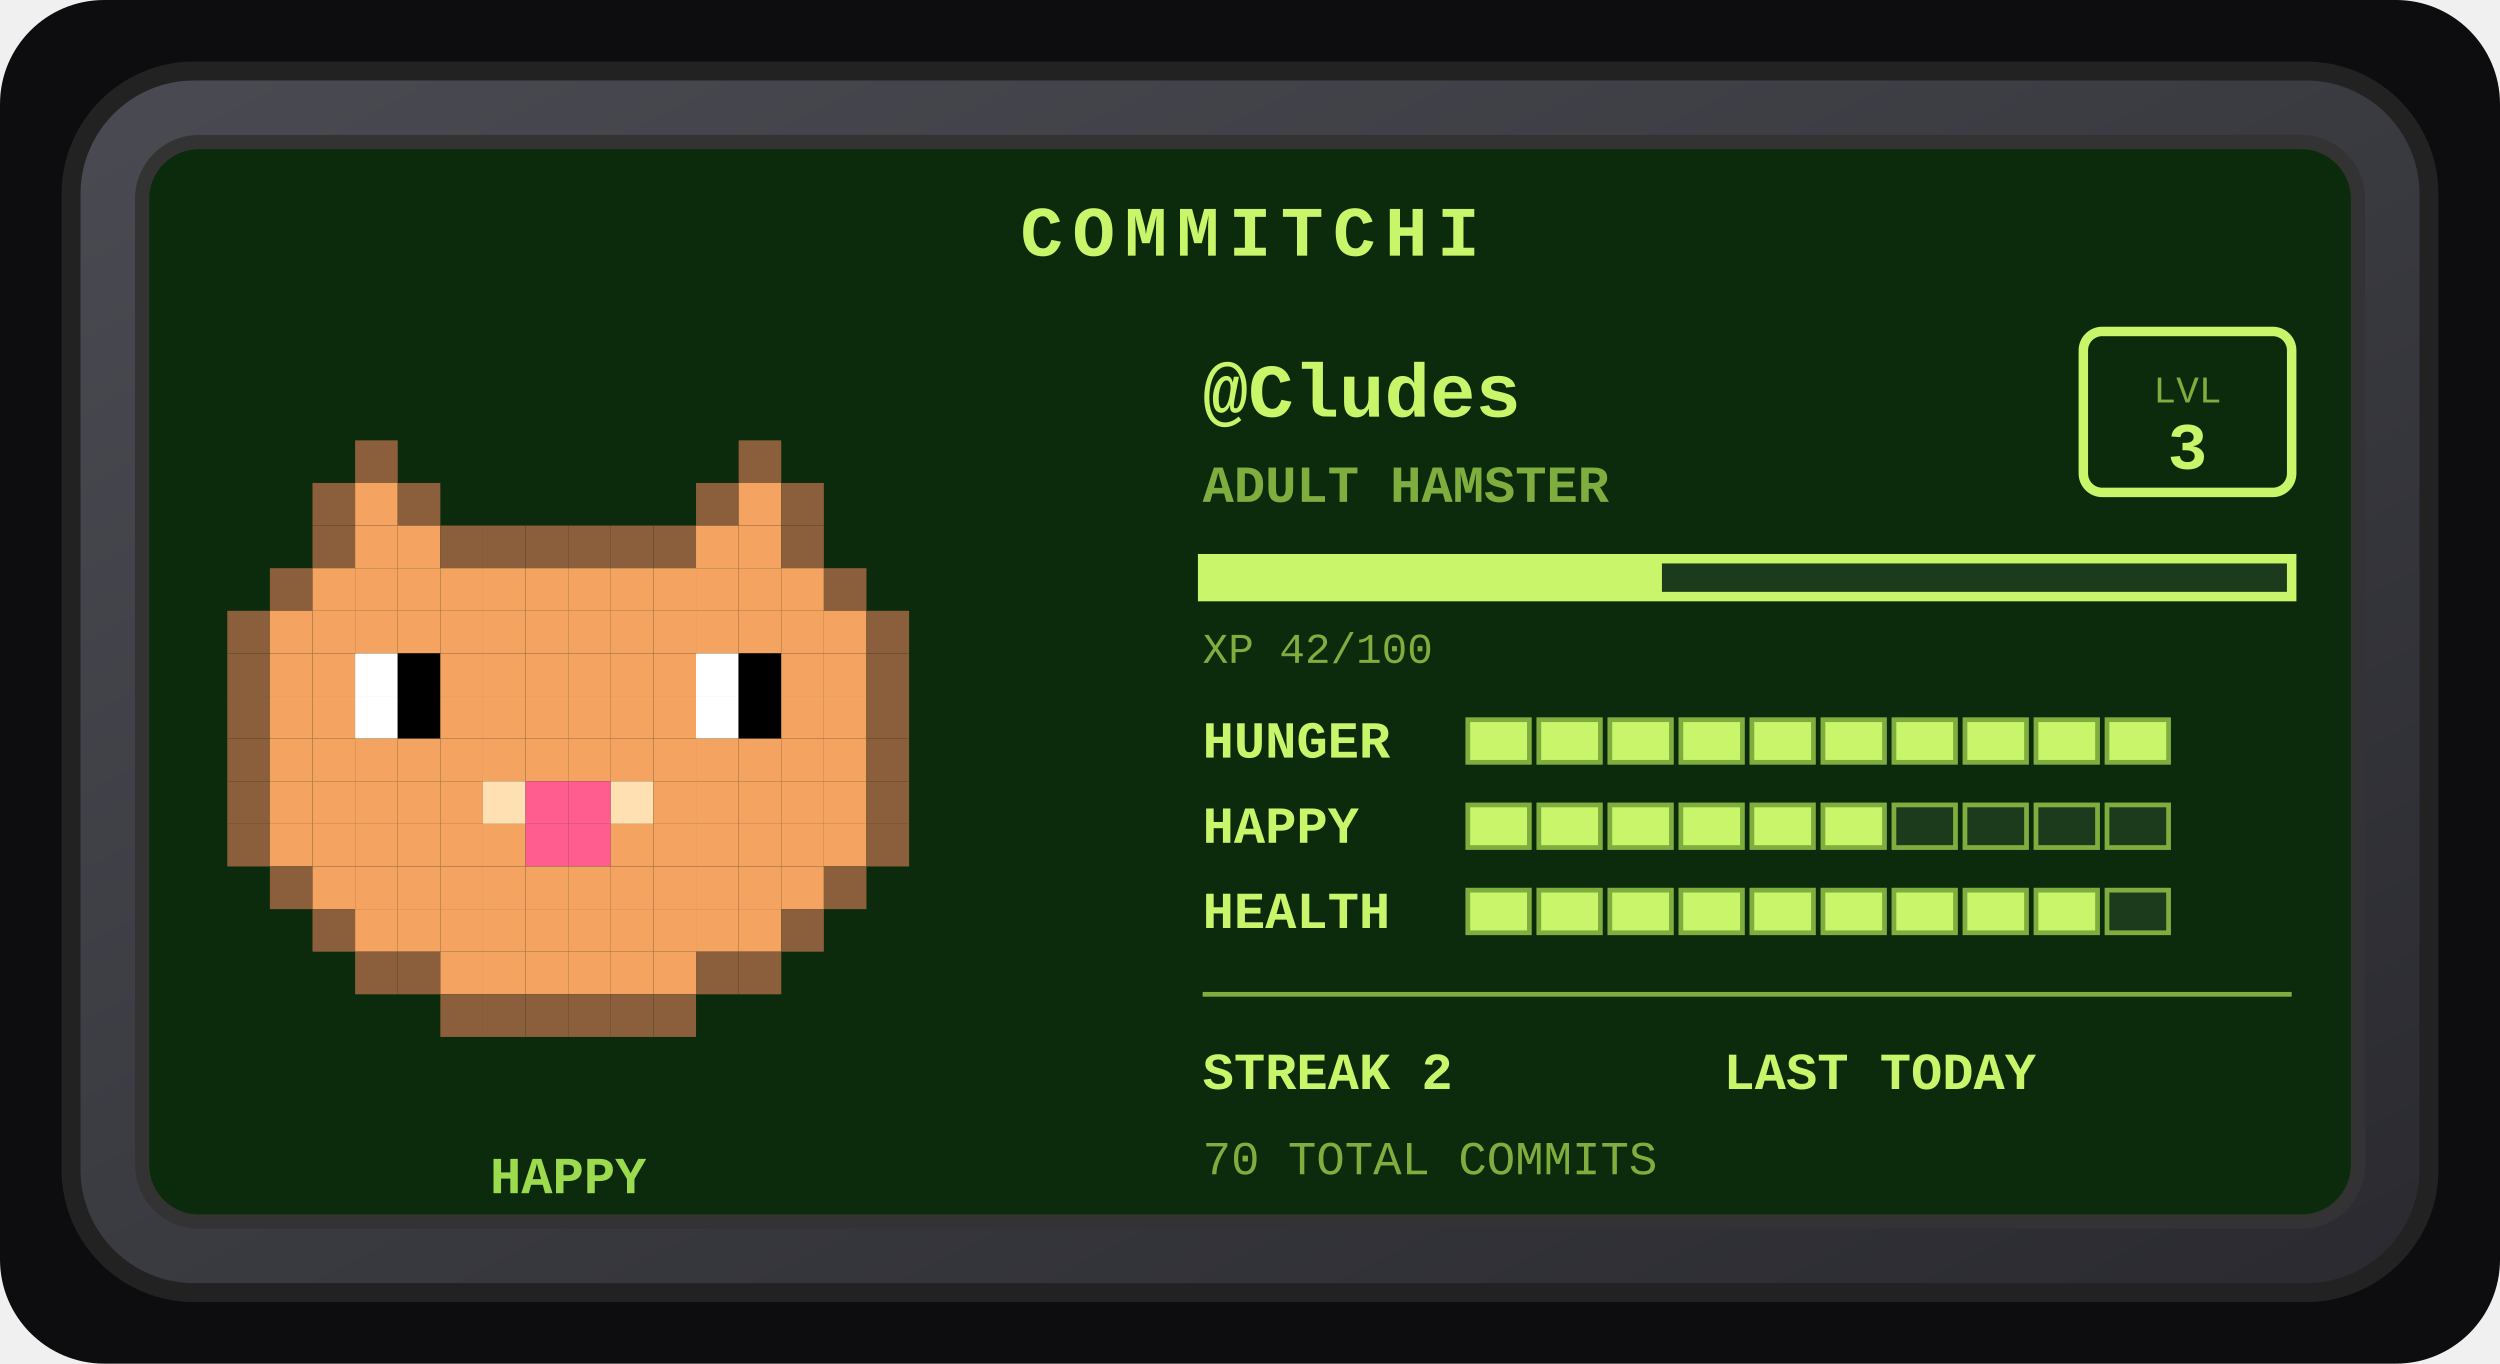
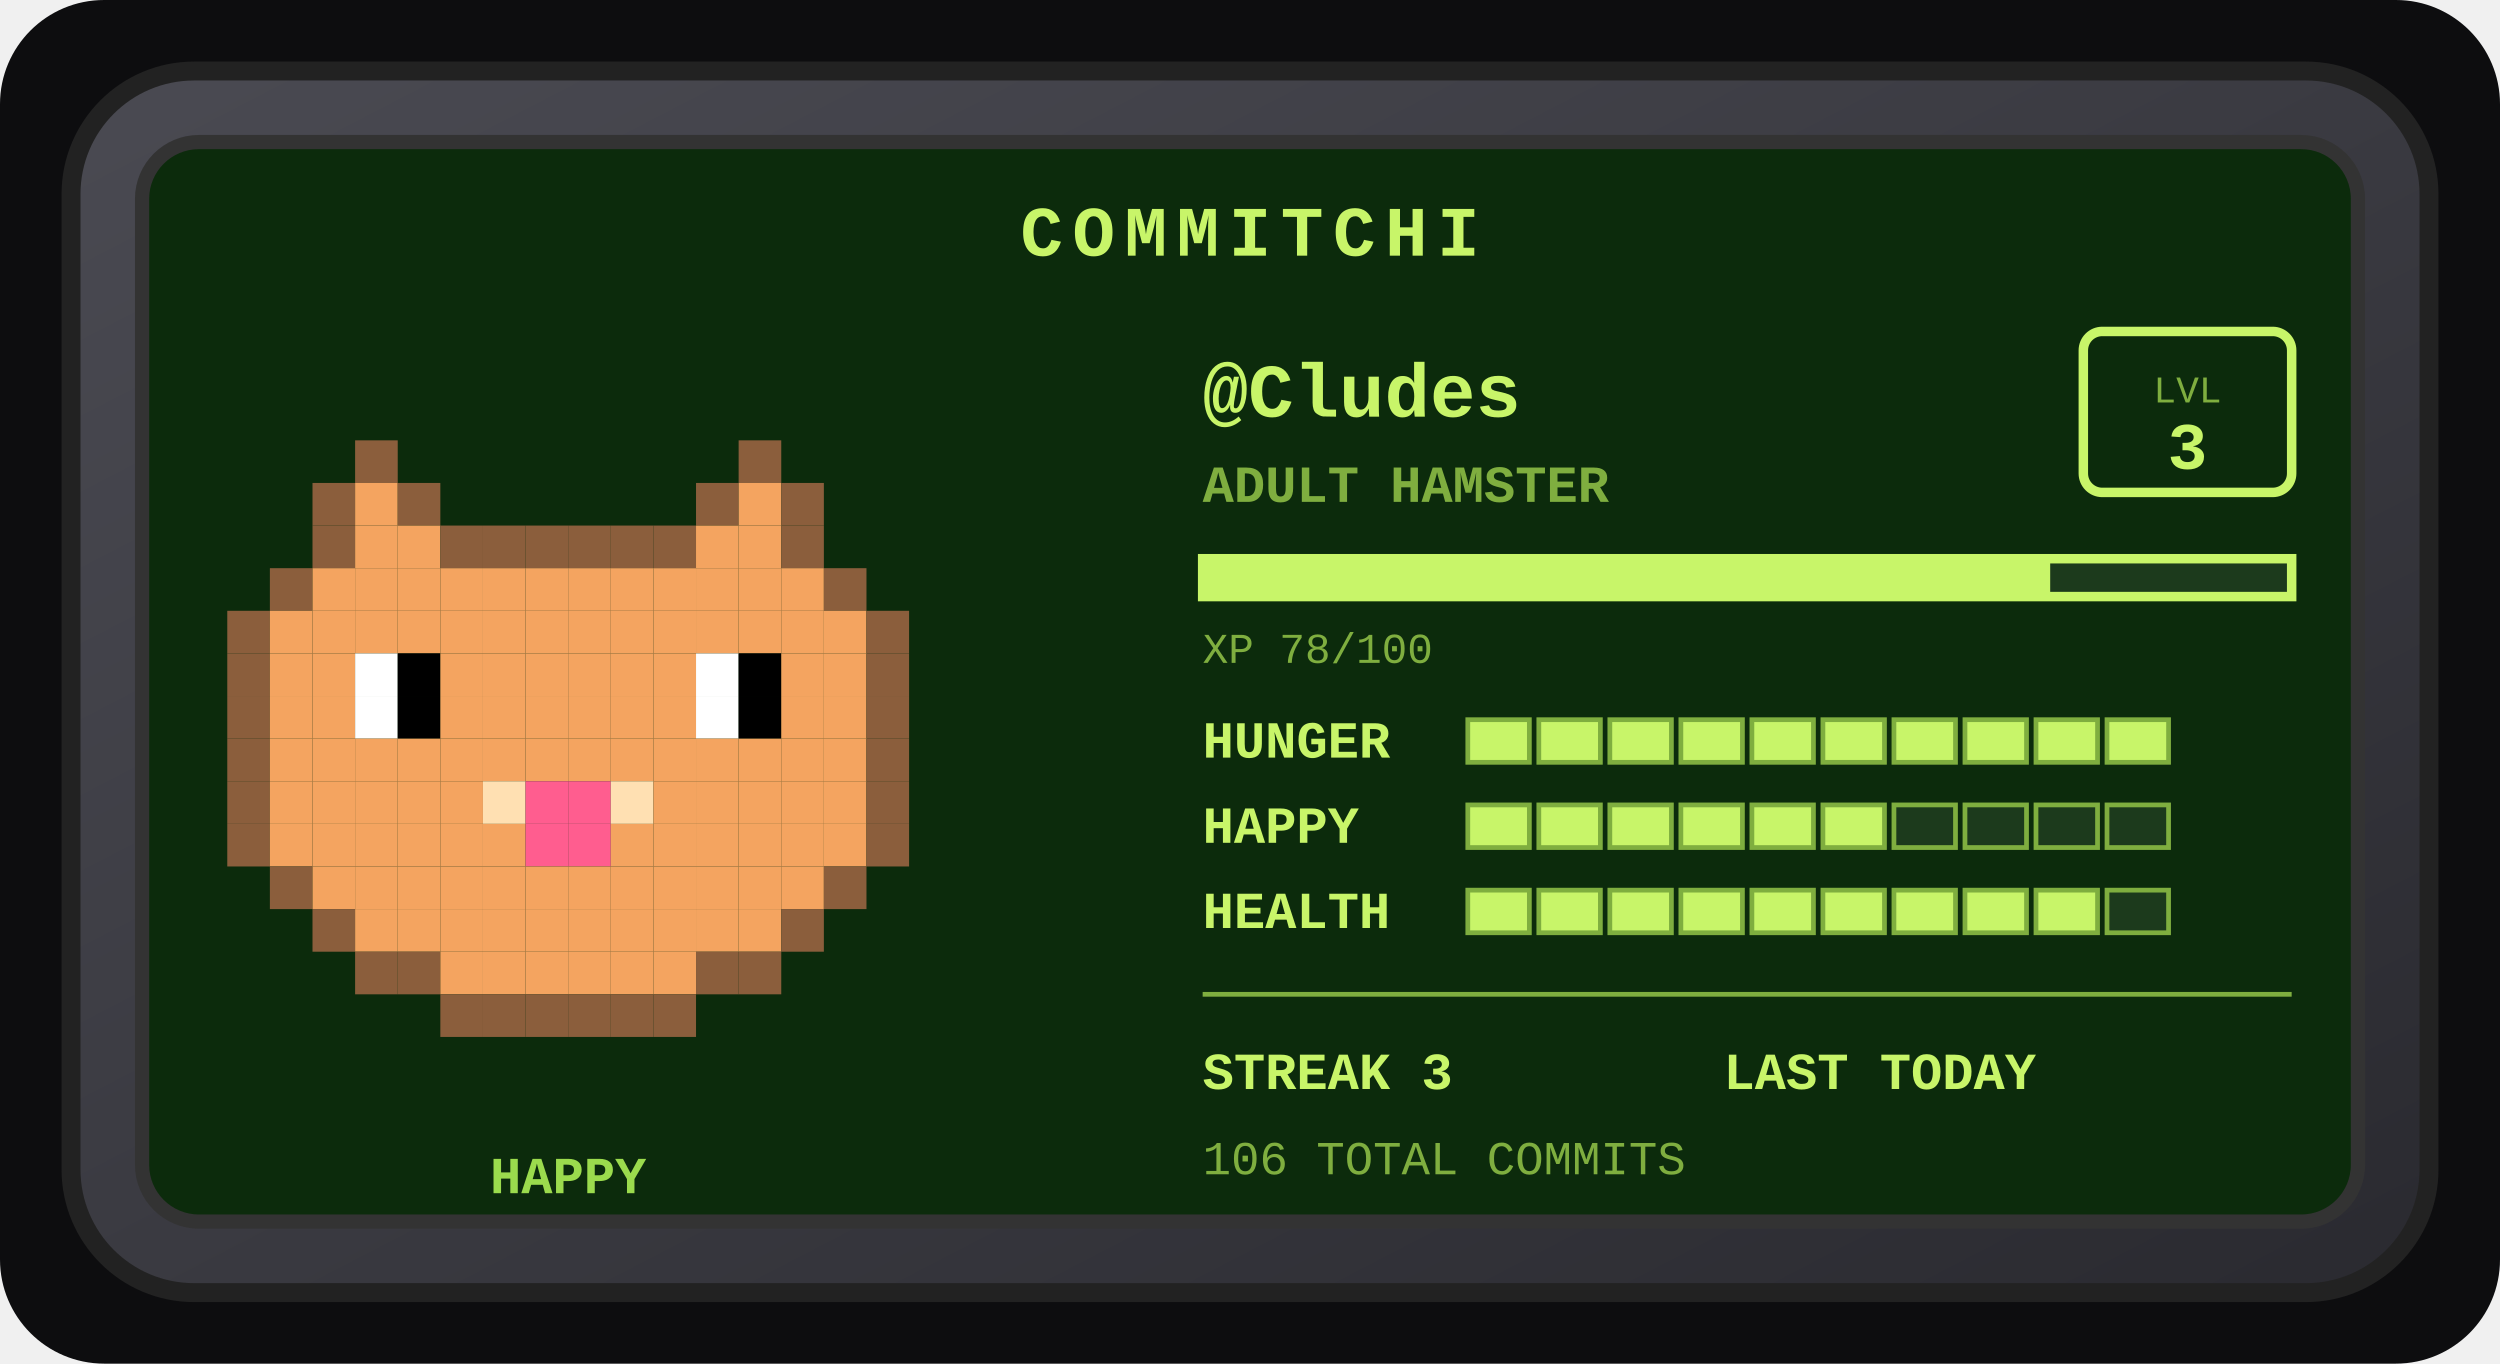
<svg xmlns="http://www.w3.org/2000/svg" width="528" height="288" viewBox="0 0 528 288" role="img" aria-label="Commitchi pet for Cludes">
  <defs>
    <linearGradient id="shell" x1="0" y1="0" x2="1" y2="1">
      <stop offset="0" stop-color="#4a4a52" />
      <stop offset="1" stop-color="#2a2a30" />
    </linearGradient>
  </defs>
  <rect x="0" y="0" width="528" height="288" rx="22" fill="#0d0d0f" />
  <g transform="translate(14, 14)">
    <rect x="1" y="1" width="498" height="258" rx="26" fill="url(#shell)" stroke="#222" stroke-width="4" />
    <rect x="16" y="16" width="468" height="228" rx="12" fill="#0c2b0c" stroke="#333" stroke-width="3" />
    <text x="250" y="40" text-anchor="middle" font-family="'Courier New',monospace" font-size="15" font-weight="bold" letter-spacing="2" fill="#c8f569">COMMITCHI</text>
    <g>
      <rect x="61" y="79" width="9" height="9" fill="#8b5e3c" />
      <rect x="142" y="79" width="9" height="9" fill="#8b5e3c" />
      <rect x="52" y="88" width="9" height="9" fill="#8b5e3c" />
      <rect x="61" y="88" width="9" height="9" fill="#f4a460" />
      <rect x="70" y="88" width="9" height="9" fill="#8b5e3c" />
      <rect x="133" y="88" width="9" height="9" fill="#8b5e3c" />
      <rect x="142" y="88" width="9" height="9" fill="#f4a460" />
      <rect x="151" y="88" width="9" height="9" fill="#8b5e3c" />
      <rect x="52" y="97" width="9" height="9" fill="#8b5e3c" />
      <rect x="61" y="97" width="9" height="9" fill="#f4a460" />
      <rect x="70" y="97" width="9" height="9" fill="#f4a460" />
      <rect x="79" y="97" width="9" height="9" fill="#8b5e3c" />
      <rect x="88" y="97" width="9" height="9" fill="#8b5e3c" />
      <rect x="97" y="97" width="9" height="9" fill="#8b5e3c" />
      <rect x="106" y="97" width="9" height="9" fill="#8b5e3c" />
      <rect x="115" y="97" width="9" height="9" fill="#8b5e3c" />
      <rect x="124" y="97" width="9" height="9" fill="#8b5e3c" />
      <rect x="133" y="97" width="9" height="9" fill="#f4a460" />
      <rect x="142" y="97" width="9" height="9" fill="#f4a460" />
      <rect x="151" y="97" width="9" height="9" fill="#8b5e3c" />
      <rect x="43" y="106" width="9" height="9" fill="#8b5e3c" />
      <rect x="52" y="106" width="9" height="9" fill="#f4a460" />
      <rect x="61" y="106" width="9" height="9" fill="#f4a460" />
      <rect x="70" y="106" width="9" height="9" fill="#f4a460" />
      <rect x="79" y="106" width="9" height="9" fill="#f4a460" />
      <rect x="88" y="106" width="9" height="9" fill="#f4a460" />
      <rect x="97" y="106" width="9" height="9" fill="#f4a460" />
      <rect x="106" y="106" width="9" height="9" fill="#f4a460" />
      <rect x="115" y="106" width="9" height="9" fill="#f4a460" />
      <rect x="124" y="106" width="9" height="9" fill="#f4a460" />
      <rect x="133" y="106" width="9" height="9" fill="#f4a460" />
      <rect x="142" y="106" width="9" height="9" fill="#f4a460" />
      <rect x="151" y="106" width="9" height="9" fill="#f4a460" />
      <rect x="160" y="106" width="9" height="9" fill="#8b5e3c" />
      <rect x="34" y="115" width="9" height="9" fill="#8b5e3c" />
      <rect x="43" y="115" width="9" height="9" fill="#f4a460" />
      <rect x="52" y="115" width="9" height="9" fill="#f4a460" />
      <rect x="61" y="115" width="9" height="9" fill="#f4a460" />
      <rect x="70" y="115" width="9" height="9" fill="#f4a460" />
      <rect x="79" y="115" width="9" height="9" fill="#f4a460" />
      <rect x="88" y="115" width="9" height="9" fill="#f4a460" />
      <rect x="97" y="115" width="9" height="9" fill="#f4a460" />
      <rect x="106" y="115" width="9" height="9" fill="#f4a460" />
      <rect x="115" y="115" width="9" height="9" fill="#f4a460" />
      <rect x="124" y="115" width="9" height="9" fill="#f4a460" />
      <rect x="133" y="115" width="9" height="9" fill="#f4a460" />
      <rect x="142" y="115" width="9" height="9" fill="#f4a460" />
      <rect x="151" y="115" width="9" height="9" fill="#f4a460" />
      <rect x="160" y="115" width="9" height="9" fill="#f4a460" />
      <rect x="169" y="115" width="9" height="9" fill="#8b5e3c" />
      <rect x="34" y="124" width="9" height="9" fill="#8b5e3c" />
      <rect x="43" y="124" width="9" height="9" fill="#f4a460" />
      <rect x="52" y="124" width="9" height="9" fill="#f4a460" />
      <rect x="61" y="124" width="9" height="9" fill="#ffffff" />
      <rect x="70" y="124" width="9" height="9" fill="#000000" />
      <rect x="79" y="124" width="9" height="9" fill="#f4a460" />
      <rect x="88" y="124" width="9" height="9" fill="#f4a460" />
      <rect x="97" y="124" width="9" height="9" fill="#f4a460" />
      <rect x="106" y="124" width="9" height="9" fill="#f4a460" />
      <rect x="115" y="124" width="9" height="9" fill="#f4a460" />
      <rect x="124" y="124" width="9" height="9" fill="#f4a460" />
      <rect x="133" y="124" width="9" height="9" fill="#ffffff" />
      <rect x="142" y="124" width="9" height="9" fill="#000000" />
      <rect x="151" y="124" width="9" height="9" fill="#f4a460" />
      <rect x="160" y="124" width="9" height="9" fill="#f4a460" />
      <rect x="169" y="124" width="9" height="9" fill="#8b5e3c" />
      <rect x="34" y="133" width="9" height="9" fill="#8b5e3c" />
      <rect x="43" y="133" width="9" height="9" fill="#f4a460" />
      <rect x="52" y="133" width="9" height="9" fill="#f4a460" />
      <rect x="61" y="133" width="9" height="9" fill="#ffffff" />
      <rect x="70" y="133" width="9" height="9" fill="#000000" />
      <rect x="79" y="133" width="9" height="9" fill="#f4a460" />
      <rect x="88" y="133" width="9" height="9" fill="#f4a460" />
      <rect x="97" y="133" width="9" height="9" fill="#f4a460" />
      <rect x="106" y="133" width="9" height="9" fill="#f4a460" />
      <rect x="115" y="133" width="9" height="9" fill="#f4a460" />
      <rect x="124" y="133" width="9" height="9" fill="#f4a460" />
      <rect x="133" y="133" width="9" height="9" fill="#ffffff" />
      <rect x="142" y="133" width="9" height="9" fill="#000000" />
      <rect x="151" y="133" width="9" height="9" fill="#f4a460" />
      <rect x="160" y="133" width="9" height="9" fill="#f4a460" />
      <rect x="169" y="133" width="9" height="9" fill="#8b5e3c" />
      <rect x="34" y="142" width="9" height="9" fill="#8b5e3c" />
      <rect x="43" y="142" width="9" height="9" fill="#f4a460" />
      <rect x="52" y="142" width="9" height="9" fill="#f4a460" />
      <rect x="61" y="142" width="9" height="9" fill="#f4a460" />
      <rect x="70" y="142" width="9" height="9" fill="#f4a460" />
      <rect x="79" y="142" width="9" height="9" fill="#f4a460" />
      <rect x="88" y="142" width="9" height="9" fill="#f4a460" />
      <rect x="97" y="142" width="9" height="9" fill="#f4a460" />
      <rect x="106" y="142" width="9" height="9" fill="#f4a460" />
      <rect x="115" y="142" width="9" height="9" fill="#f4a460" />
      <rect x="124" y="142" width="9" height="9" fill="#f4a460" />
      <rect x="133" y="142" width="9" height="9" fill="#f4a460" />
      <rect x="142" y="142" width="9" height="9" fill="#f4a460" />
      <rect x="151" y="142" width="9" height="9" fill="#f4a460" />
      <rect x="160" y="142" width="9" height="9" fill="#f4a460" />
      <rect x="169" y="142" width="9" height="9" fill="#8b5e3c" />
      <rect x="34" y="151" width="9" height="9" fill="#8b5e3c" />
      <rect x="43" y="151" width="9" height="9" fill="#f4a460" />
      <rect x="52" y="151" width="9" height="9" fill="#f4a460" />
      <rect x="61" y="151" width="9" height="9" fill="#f4a460" />
      <rect x="70" y="151" width="9" height="9" fill="#f4a460" />
      <rect x="79" y="151" width="9" height="9" fill="#f4a460" />
      <rect x="88" y="151" width="9" height="9" fill="#ffe0b2" />
      <rect x="97" y="151" width="9" height="9" fill="#ff5d8f" />
      <rect x="106" y="151" width="9" height="9" fill="#ff5d8f" />
      <rect x="115" y="151" width="9" height="9" fill="#ffe0b2" />
      <rect x="124" y="151" width="9" height="9" fill="#f4a460" />
      <rect x="133" y="151" width="9" height="9" fill="#f4a460" />
      <rect x="142" y="151" width="9" height="9" fill="#f4a460" />
      <rect x="151" y="151" width="9" height="9" fill="#f4a460" />
      <rect x="160" y="151" width="9" height="9" fill="#f4a460" />
      <rect x="169" y="151" width="9" height="9" fill="#8b5e3c" />
      <rect x="34" y="160" width="9" height="9" fill="#8b5e3c" />
      <rect x="43" y="160" width="9" height="9" fill="#f4a460" />
      <rect x="52" y="160" width="9" height="9" fill="#f4a460" />
      <rect x="61" y="160" width="9" height="9" fill="#f4a460" />
      <rect x="70" y="160" width="9" height="9" fill="#f4a460" />
      <rect x="79" y="160" width="9" height="9" fill="#f4a460" />
      <rect x="88" y="160" width="9" height="9" fill="#f4a460" />
      <rect x="97" y="160" width="9" height="9" fill="#ff5d8f" />
      <rect x="106" y="160" width="9" height="9" fill="#ff5d8f" />
      <rect x="115" y="160" width="9" height="9" fill="#f4a460" />
      <rect x="124" y="160" width="9" height="9" fill="#f4a460" />
      <rect x="133" y="160" width="9" height="9" fill="#f4a460" />
      <rect x="142" y="160" width="9" height="9" fill="#f4a460" />
      <rect x="151" y="160" width="9" height="9" fill="#f4a460" />
      <rect x="160" y="160" width="9" height="9" fill="#f4a460" />
      <rect x="169" y="160" width="9" height="9" fill="#8b5e3c" />
      <rect x="43" y="169" width="9" height="9" fill="#8b5e3c" />
      <rect x="52" y="169" width="9" height="9" fill="#f4a460" />
      <rect x="61" y="169" width="9" height="9" fill="#f4a460" />
      <rect x="70" y="169" width="9" height="9" fill="#f4a460" />
      <rect x="79" y="169" width="9" height="9" fill="#f4a460" />
      <rect x="88" y="169" width="9" height="9" fill="#f4a460" />
      <rect x="97" y="169" width="9" height="9" fill="#f4a460" />
      <rect x="106" y="169" width="9" height="9" fill="#f4a460" />
      <rect x="115" y="169" width="9" height="9" fill="#f4a460" />
      <rect x="124" y="169" width="9" height="9" fill="#f4a460" />
      <rect x="133" y="169" width="9" height="9" fill="#f4a460" />
      <rect x="142" y="169" width="9" height="9" fill="#f4a460" />
      <rect x="151" y="169" width="9" height="9" fill="#f4a460" />
      <rect x="160" y="169" width="9" height="9" fill="#8b5e3c" />
      <rect x="52" y="178" width="9" height="9" fill="#8b5e3c" />
      <rect x="61" y="178" width="9" height="9" fill="#f4a460" />
      <rect x="70" y="178" width="9" height="9" fill="#f4a460" />
      <rect x="79" y="178" width="9" height="9" fill="#f4a460" />
      <rect x="88" y="178" width="9" height="9" fill="#f4a460" />
      <rect x="97" y="178" width="9" height="9" fill="#f4a460" />
      <rect x="106" y="178" width="9" height="9" fill="#f4a460" />
      <rect x="115" y="178" width="9" height="9" fill="#f4a460" />
      <rect x="124" y="178" width="9" height="9" fill="#f4a460" />
      <rect x="133" y="178" width="9" height="9" fill="#f4a460" />
      <rect x="142" y="178" width="9" height="9" fill="#f4a460" />
      <rect x="151" y="178" width="9" height="9" fill="#8b5e3c" />
      <rect x="61" y="187" width="9" height="9" fill="#8b5e3c" />
      <rect x="70" y="187" width="9" height="9" fill="#8b5e3c" />
      <rect x="79" y="187" width="9" height="9" fill="#f4a460" />
      <rect x="88" y="187" width="9" height="9" fill="#f4a460" />
      <rect x="97" y="187" width="9" height="9" fill="#f4a460" />
      <rect x="106" y="187" width="9" height="9" fill="#f4a460" />
      <rect x="115" y="187" width="9" height="9" fill="#f4a460" />
      <rect x="124" y="187" width="9" height="9" fill="#f4a460" />
      <rect x="133" y="187" width="9" height="9" fill="#8b5e3c" />
      <rect x="142" y="187" width="9" height="9" fill="#8b5e3c" />
      <rect x="79" y="196" width="9" height="9" fill="#8b5e3c" />
      <rect x="88" y="196" width="9" height="9" fill="#8b5e3c" />
      <rect x="97" y="196" width="9" height="9" fill="#8b5e3c" />
      <rect x="106" y="196" width="9" height="9" fill="#8b5e3c" />
      <rect x="115" y="196" width="9" height="9" fill="#8b5e3c" />
      <rect x="124" y="196" width="9" height="9" fill="#8b5e3c" />
      <animateTransform attributeName="transform" type="translate" values="0 0; 0 -5; 0 0" dur="3s" repeatCount="indefinite" />
    </g>
    <text x="106" y="238" text-anchor="middle" font-family="'Courier New',monospace" font-size="11" font-weight="bold" fill="#9bdb4d">HAPPY</text>
    <text x="240" y="74" font-family="'Courier New',monospace" font-size="16" font-weight="bold" fill="#c8f569">@Cludes</text>
    <text x="240" y="92" font-family="'Courier New',monospace" font-size="11" font-weight="bold" fill="#7fae3f">ADULT HAMSTER</text>
    <rect x="426" y="56" width="44" height="34" rx="4" fill="none" stroke="#c8f569" stroke-width="2" />
    <text x="448" y="71" text-anchor="middle" font-family="'Courier New',monospace" font-size="8" fill="#7fae3f">LVL</text>
    <text x="448" y="85" text-anchor="middle" font-family="'Courier New',monospace" font-size="14" font-weight="bold" fill="#c8f569">3</text>
    <rect x="240" y="104" width="230" height="8" fill="#1c3a1c" stroke="#c8f569" stroke-width="2" />
-     <rect x="240" y="104" width="97" height="8" fill="#c8f569" />
-     <text x="240" y="126" font-family="'Courier New',monospace" font-size="9" fill="#7fae3f">XP 42/100</text>
+     <rect x="240" y="104" width="179" height="8" fill="#c8f569" />
+     <text x="240" y="126" font-family="'Courier New',monospace" font-size="9" fill="#7fae3f">XP 78/100</text>
    <text x="240" y="146" font-family="'Courier New',monospace" font-size="11" font-weight="bold" fill="#c8f569">HUNGER</text>
    <rect x="296" y="138" width="13" height="9" fill="#c8f569" stroke="#7fae3f" stroke-width="1" />
    <rect x="311" y="138" width="13" height="9" fill="#c8f569" stroke="#7fae3f" stroke-width="1" />
    <rect x="326" y="138" width="13" height="9" fill="#c8f569" stroke="#7fae3f" stroke-width="1" />
    <rect x="341" y="138" width="13" height="9" fill="#c8f569" stroke="#7fae3f" stroke-width="1" />
    <rect x="356" y="138" width="13" height="9" fill="#c8f569" stroke="#7fae3f" stroke-width="1" />
    <rect x="371" y="138" width="13" height="9" fill="#c8f569" stroke="#7fae3f" stroke-width="1" />
    <rect x="386" y="138" width="13" height="9" fill="#c8f569" stroke="#7fae3f" stroke-width="1" />
    <rect x="401" y="138" width="13" height="9" fill="#c8f569" stroke="#7fae3f" stroke-width="1" />
    <rect x="416" y="138" width="13" height="9" fill="#c8f569" stroke="#7fae3f" stroke-width="1" />
    <rect x="431" y="138" width="13" height="9" fill="#c8f569" stroke="#7fae3f" stroke-width="1" />
    <text x="240" y="164" font-family="'Courier New',monospace" font-size="11" font-weight="bold" fill="#c8f569">HAPPY</text>
    <rect x="296" y="156" width="13" height="9" fill="#c8f569" stroke="#7fae3f" stroke-width="1" />
    <rect x="311" y="156" width="13" height="9" fill="#c8f569" stroke="#7fae3f" stroke-width="1" />
    <rect x="326" y="156" width="13" height="9" fill="#c8f569" stroke="#7fae3f" stroke-width="1" />
    <rect x="341" y="156" width="13" height="9" fill="#c8f569" stroke="#7fae3f" stroke-width="1" />
    <rect x="356" y="156" width="13" height="9" fill="#c8f569" stroke="#7fae3f" stroke-width="1" />
    <rect x="371" y="156" width="13" height="9" fill="#c8f569" stroke="#7fae3f" stroke-width="1" />
    <rect x="386" y="156" width="13" height="9" fill="#1c3a1c" stroke="#7fae3f" stroke-width="1" />
    <rect x="401" y="156" width="13" height="9" fill="#1c3a1c" stroke="#7fae3f" stroke-width="1" />
    <rect x="416" y="156" width="13" height="9" fill="#1c3a1c" stroke="#7fae3f" stroke-width="1" />
    <rect x="431" y="156" width="13" height="9" fill="#1c3a1c" stroke="#7fae3f" stroke-width="1" />
    <text x="240" y="182" font-family="'Courier New',monospace" font-size="11" font-weight="bold" fill="#c8f569">HEALTH</text>
    <rect x="296" y="174" width="13" height="9" fill="#c8f569" stroke="#7fae3f" stroke-width="1" />
    <rect x="311" y="174" width="13" height="9" fill="#c8f569" stroke="#7fae3f" stroke-width="1" />
    <rect x="326" y="174" width="13" height="9" fill="#c8f569" stroke="#7fae3f" stroke-width="1" />
    <rect x="341" y="174" width="13" height="9" fill="#c8f569" stroke="#7fae3f" stroke-width="1" />
    <rect x="356" y="174" width="13" height="9" fill="#c8f569" stroke="#7fae3f" stroke-width="1" />
    <rect x="371" y="174" width="13" height="9" fill="#c8f569" stroke="#7fae3f" stroke-width="1" />
    <rect x="386" y="174" width="13" height="9" fill="#c8f569" stroke="#7fae3f" stroke-width="1" />
    <rect x="401" y="174" width="13" height="9" fill="#c8f569" stroke="#7fae3f" stroke-width="1" />
    <rect x="416" y="174" width="13" height="9" fill="#c8f569" stroke="#7fae3f" stroke-width="1" />
    <rect x="431" y="174" width="13" height="9" fill="#1c3a1c" stroke="#7fae3f" stroke-width="1" />
    <line x1="240" y1="196" x2="470" y2="196" stroke="#7fae3f" stroke-width="1" />
-     <text x="240" y="216" font-family="'Courier New',monospace" font-size="11" font-weight="bold" fill="#c8f569">STREAK 2</text>
+     <text x="240" y="216" font-family="'Courier New',monospace" font-size="11" font-weight="bold" fill="#c8f569">STREAK 3</text>
    <text x="350" y="216" font-family="'Courier New',monospace" font-size="11" font-weight="bold" fill="#c8f569">LAST TODAY</text>
-     <text x="240" y="234" font-family="'Courier New',monospace" font-size="10" fill="#7fae3f">70 TOTAL COMMITS</text>
+     <text x="240" y="234" font-family="'Courier New',monospace" font-size="10" fill="#7fae3f">106 TOTAL COMMITS</text>
  </g>
</svg>
